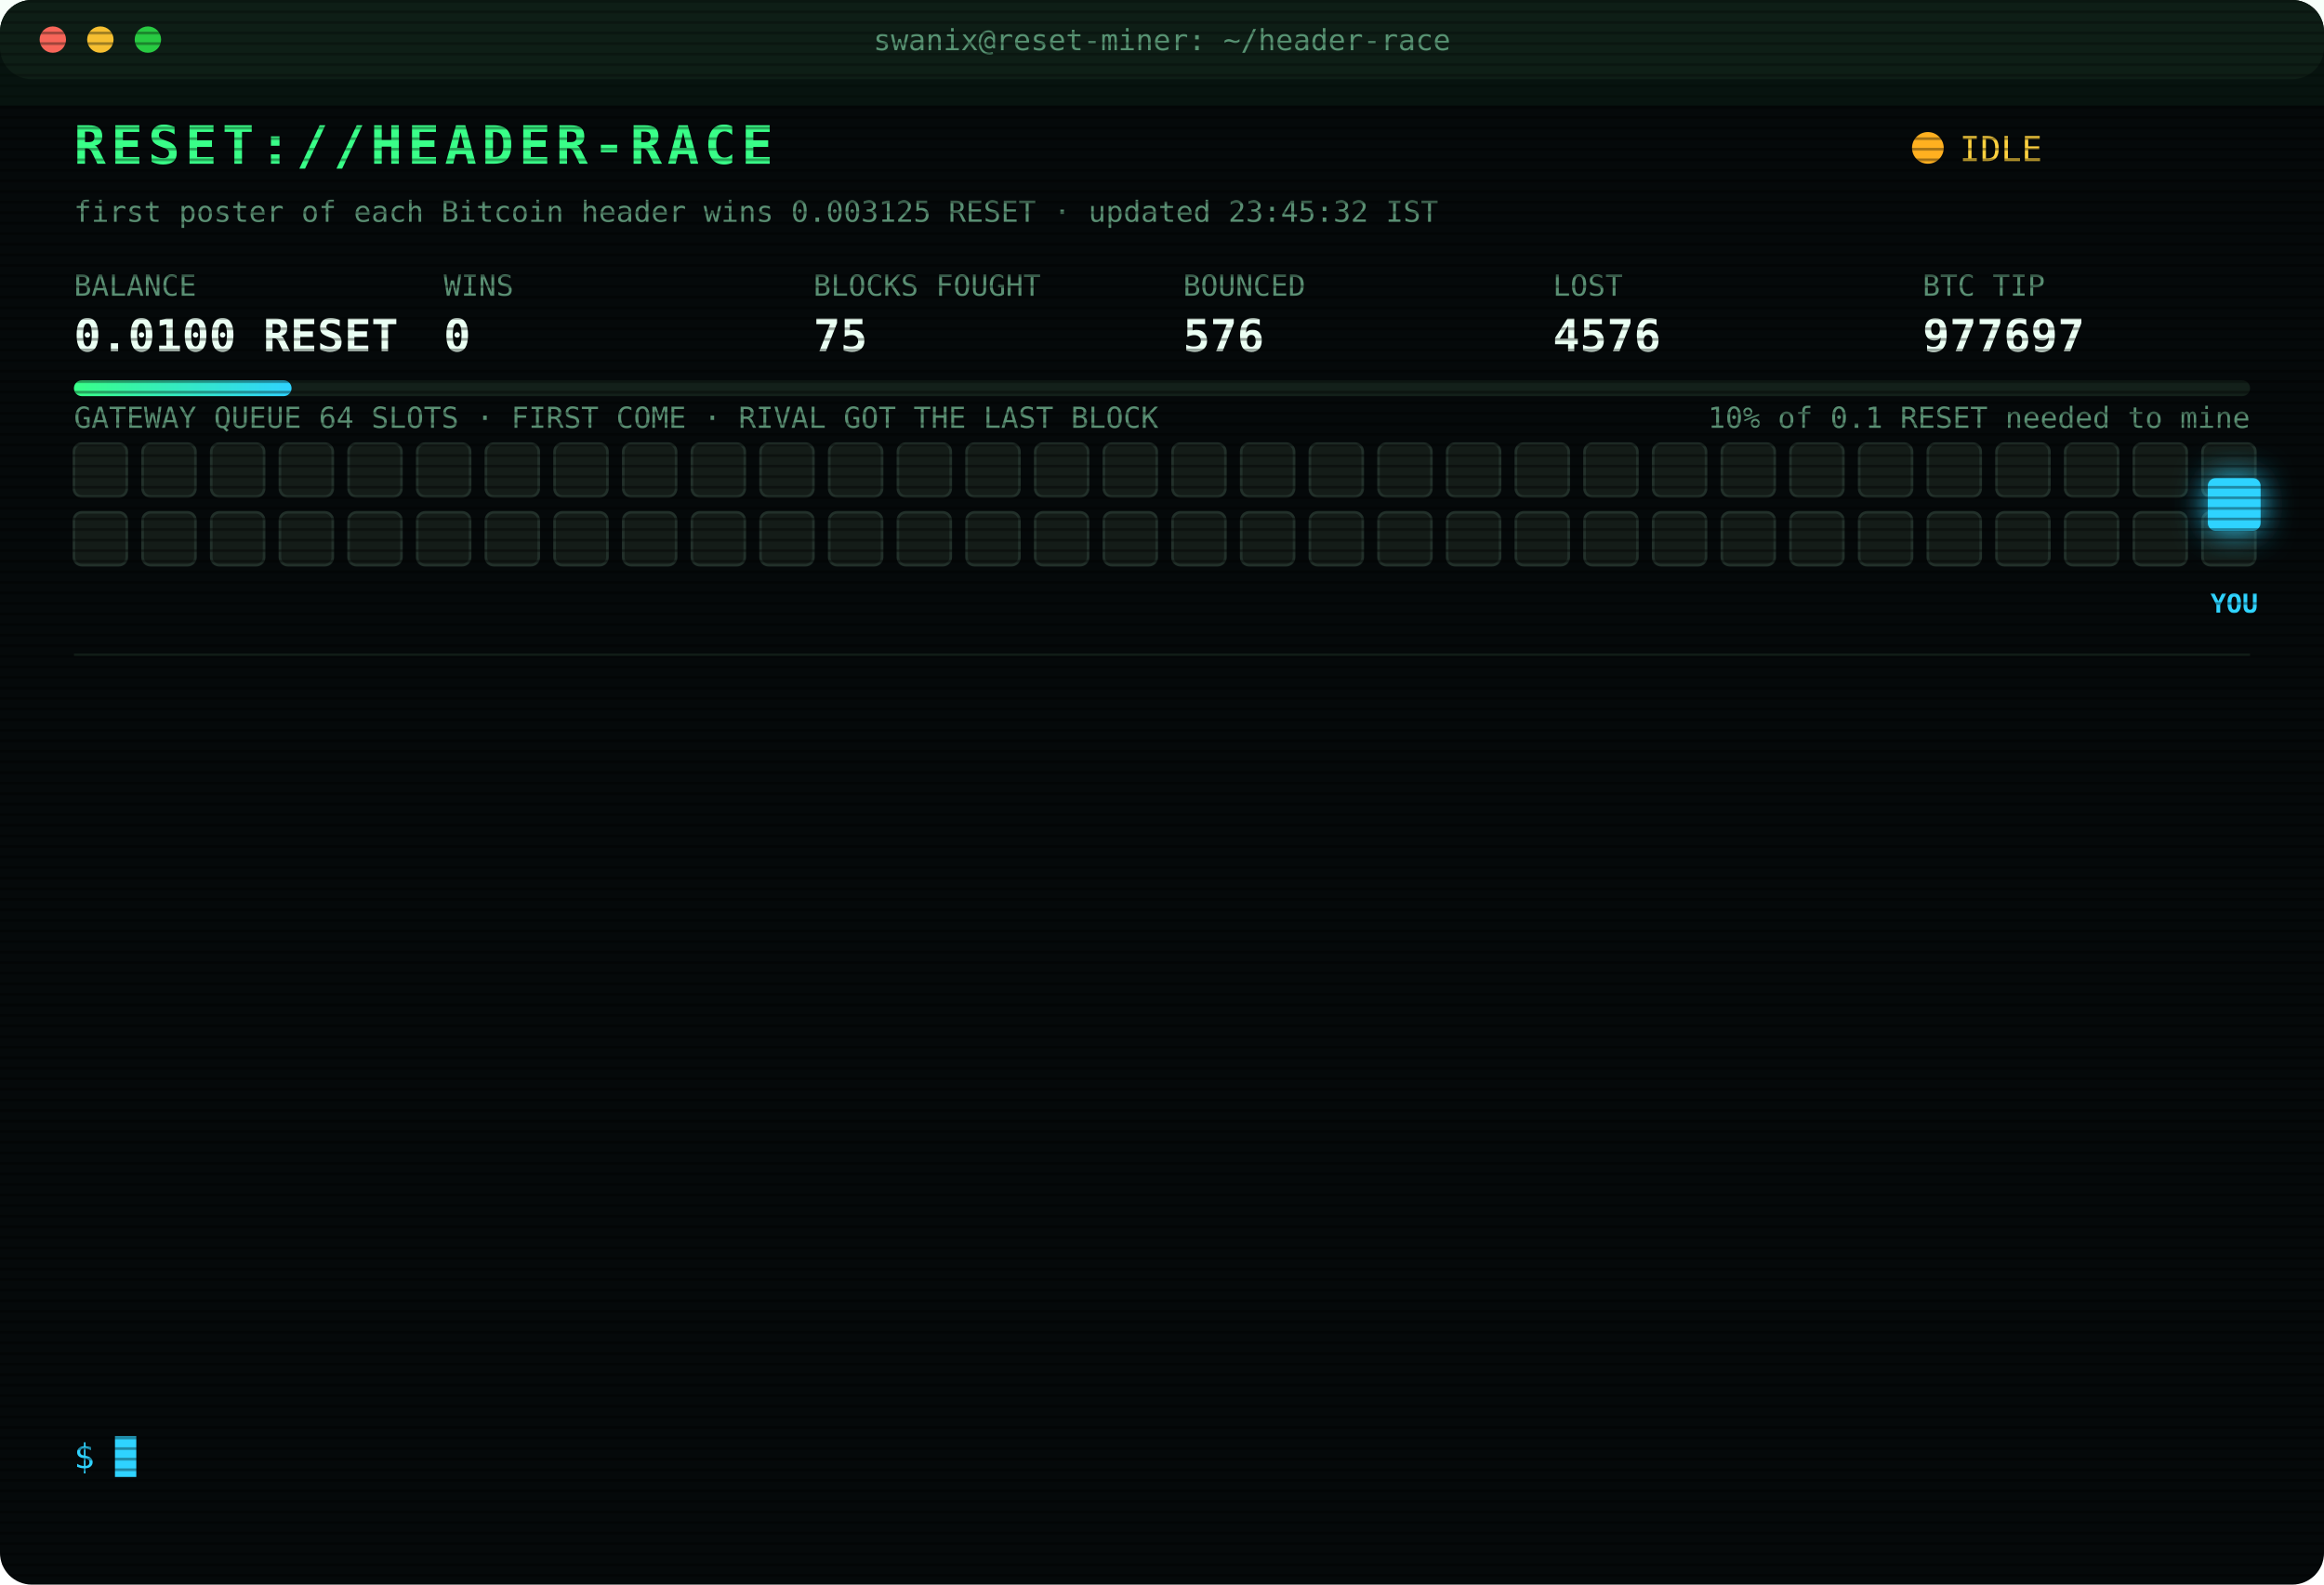
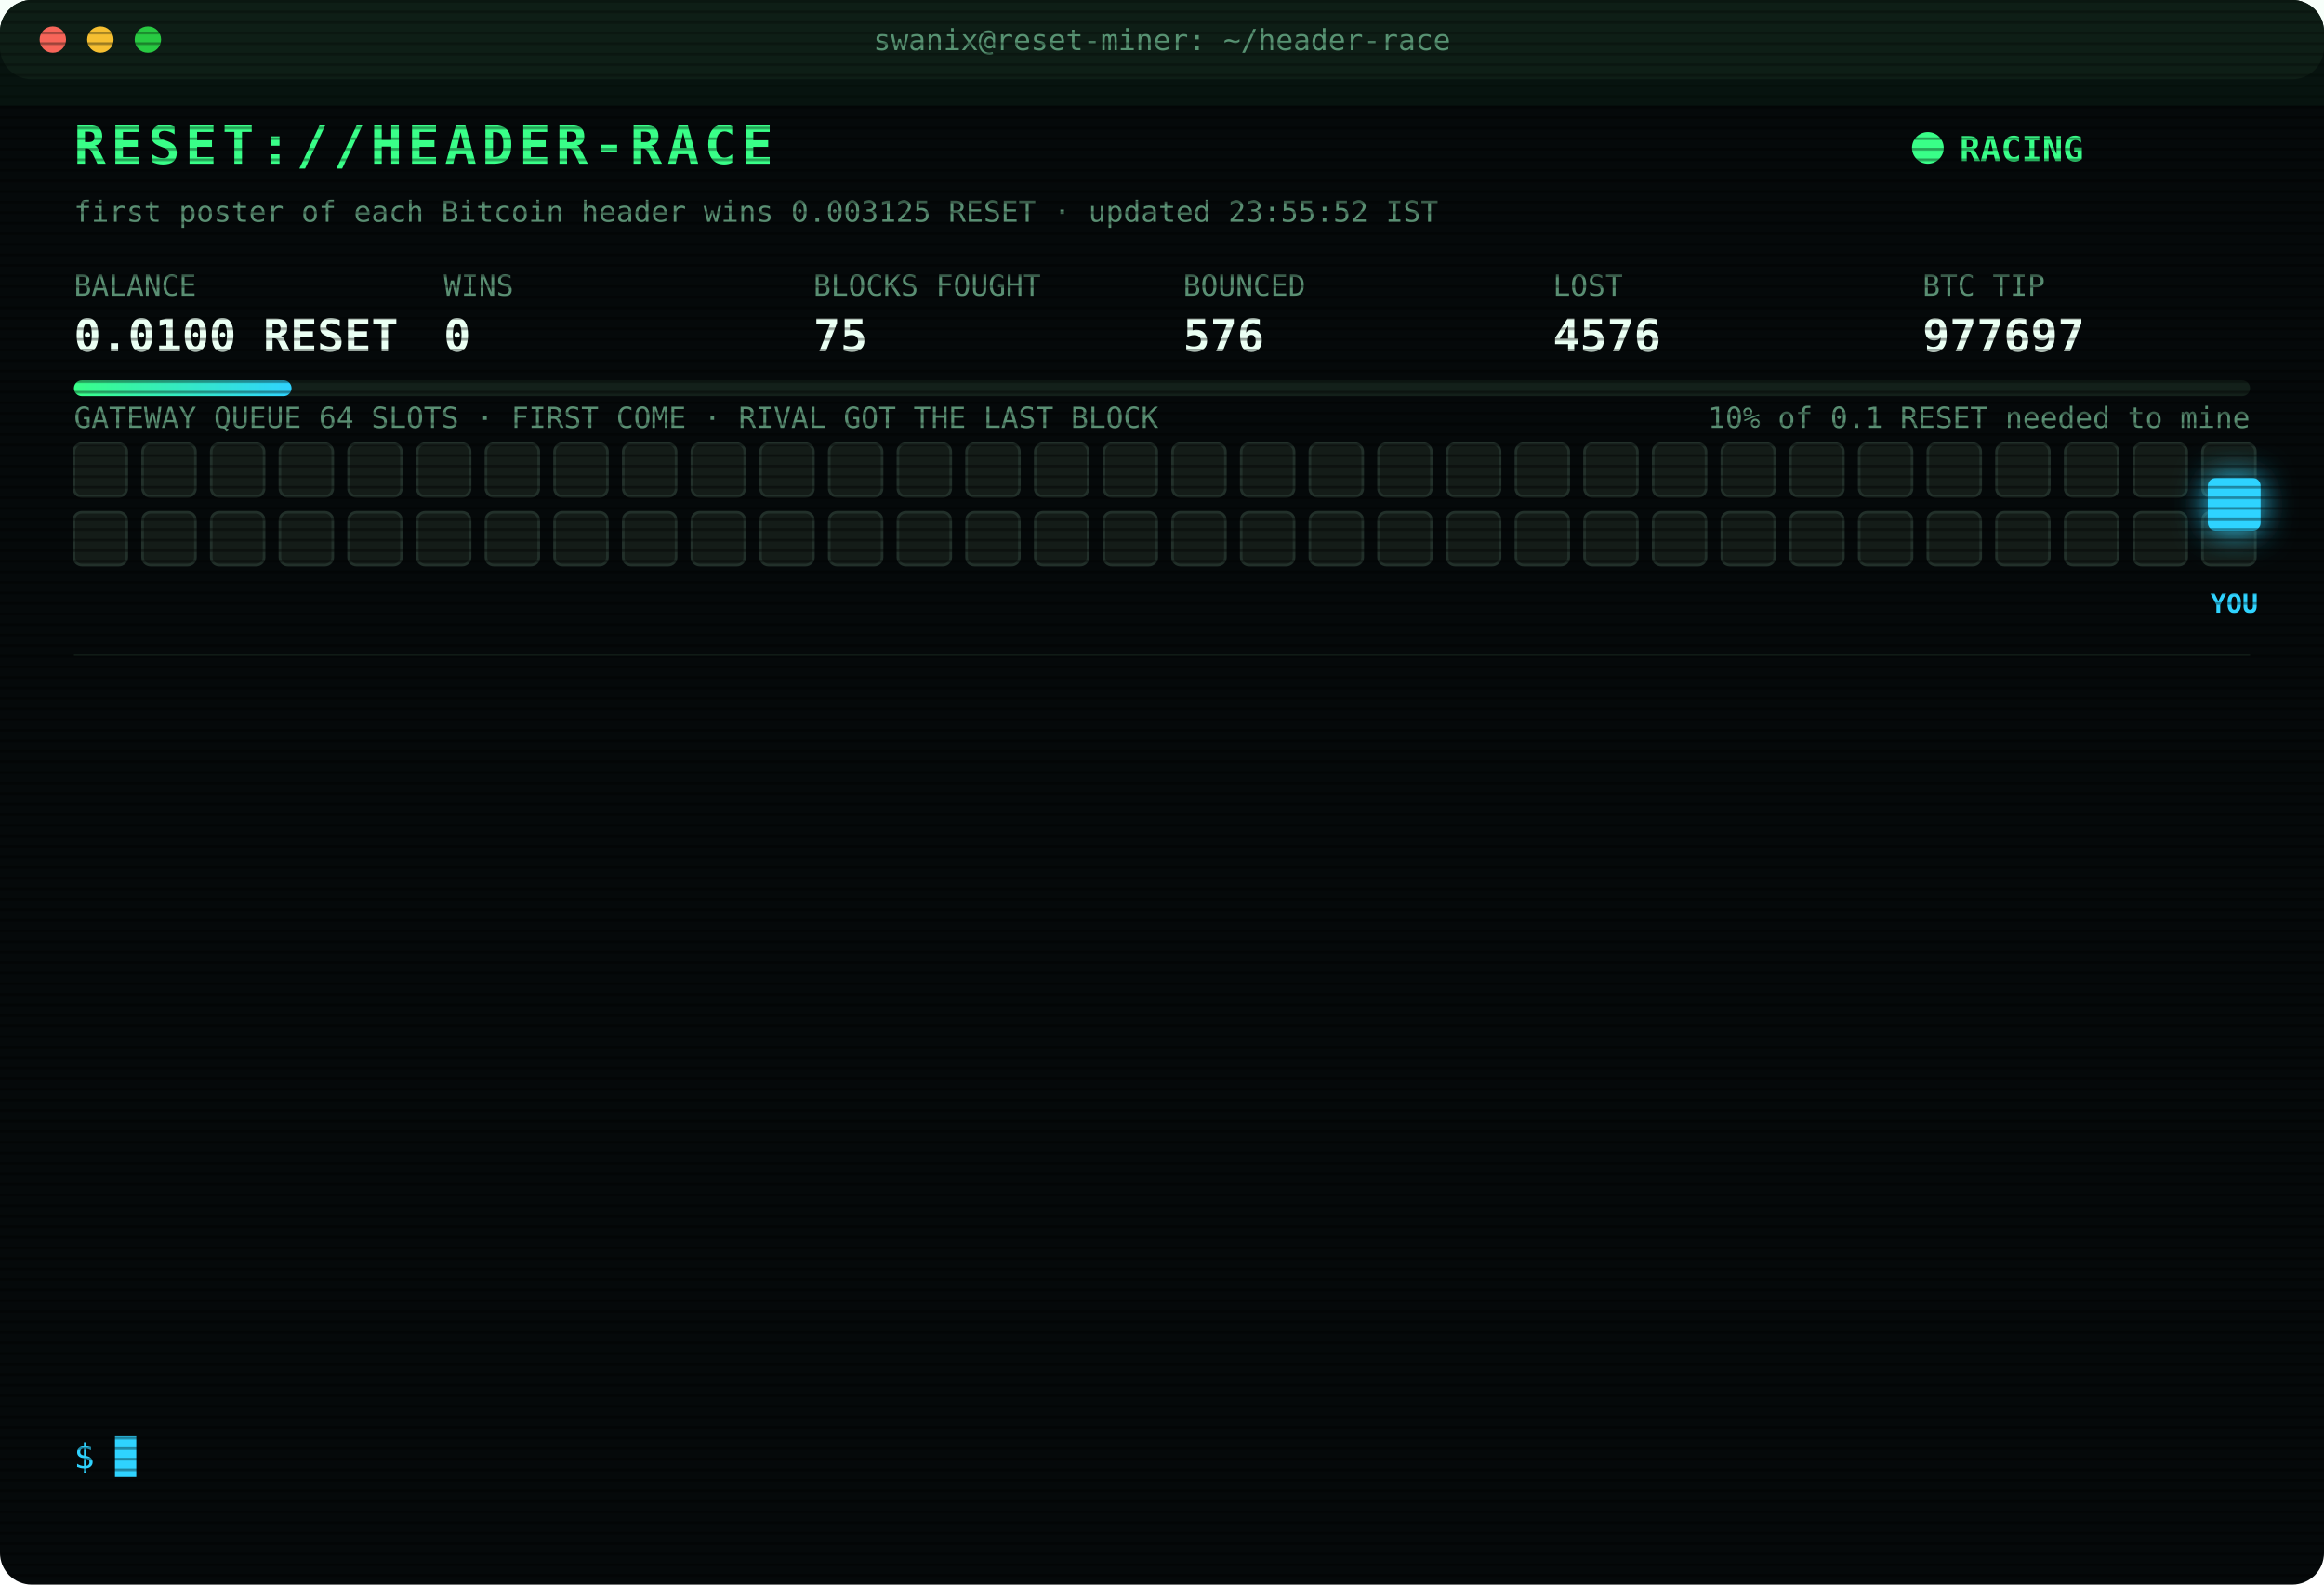
<svg xmlns="http://www.w3.org/2000/svg" width="880" height="600" viewBox="0 0 880 600" font-family="ui-monospace,SFMono-Regular,Menlo,Consolas,monospace">
  <style>
text{font-size:13px;fill:#7CFFB2}
.title{font-size:20px;font-weight:700;fill:#39FF88;letter-spacing:2px;animation:glitch 3s infinite steps(1)}
.sub{fill:#2fd3ff}.k{fill:#5a8f73;font-size:11px}.v{font-size:17px;font-weight:700;fill:#eafff3}
.ts{fill:#3f6b56}.boot{fill:#2fd3ff}.dim{fill:#5a8f73}.bad{fill:#ff4d6d}.warn{fill:#ffd23f}.mag{fill:#ff5cf0}.win{fill:#39FF88;font-weight:700}
.tag{font-size:10px;fill:#2fd3ff;font-weight:700}
.rival{fill:#26332c;stroke:#3c5a49;animation:jam 1.2s infinite alternate}
.idle{fill:#141c18;stroke:#22302a;animation:breathe 4s infinite}
.me{fill:#2fd3ff;filter:drop-shadow(0 0 6px #2fd3ff)}
.hover{animation:nudge 1.1s infinite ease-in-out}.bounce{animation:kick 1.4s infinite}
.ln{opacity:0;animation:in .4s forwards}
.cur{animation:blink 1s infinite steps(1)}
.scan{animation:scan 6s infinite linear}
.led{animation:blink 1.4s infinite}
@keyframes in{from{opacity:0;transform:translateX(-6px)}to{opacity:1;transform:none}}
@keyframes blink{50%{opacity:0}}
@keyframes jam{to{fill:#33463b}}
@keyframes breathe{50%{opacity:.4}}
@keyframes nudge{50%{transform:translateX(-10px)}}
@keyframes kick{0%,100%{transform:none}30%{transform:translateX(-14px)}55%{transform:translateX(10px) translateY(-6px)}}
@keyframes glitch{0%,92%{transform:none}93%{transform:translateX(2px);fill:#ff4d6d}95%{transform:translateX(-2px);fill:#2fd3ff}97%{transform:none}}
@keyframes scan{from{transform:translateY(-40px)}to{transform:translateY(600px)}}
</style>
  <defs>
    <pattern id="sl" width="4" height="4" patternUnits="userSpaceOnUse">
      <rect width="4" height="1" fill="#000" opacity=".35" />
    </pattern>
    <linearGradient id="bar">
      <stop offset="0" stop-color="#39FF88" />
      <stop offset="1" stop-color="#2fd3ff" />
    </linearGradient>
  </defs>
  <rect width="880" height="600" rx="12" fill="#05090a" />
  <rect width="880" height="30" rx="12" fill="#0d1512" />
  <circle cx="20" cy="15" r="5" fill="#ff5f57" />
  <circle cx="38" cy="15" r="5" fill="#febc2e" />
  <circle cx="56" cy="15" r="5" fill="#28c840" />
  <text x="440" y="19" text-anchor="middle" class="k">swanix@reset-miner: ~/header-race</text>
  <text x="28" y="62" class="title">RESET://HEADER-RACE</text>
-   <circle class="led" cx="730" cy="56" r="6" fill="#ffb020" />
-   <text x="742" y="61" class="warn">IDLE</text>
-   <text x="28" y="84" class="k">first poster of each Bitcoin header wins 0.003125 RESET · updated 23:45:32 IST</text>
+   <circle class="led" cx="730" cy="56" r="6" fill="#39FF88" />
+   <text x="742" y="61" class="win">RACING</text>
+   <text x="28" y="84" class="k">first poster of each Bitcoin header wins 0.003125 RESET · updated 23:55:52 IST</text>
  <text x="28" y="112" class="k">BALANCE</text>
  <text x="28" y="133" class="v">0.0100 RESET</text>
  <text x="168" y="112" class="k">WINS</text>
  <text x="168" y="133" class="v">0</text>
  <text x="308" y="112" class="k">BLOCKS FOUGHT</text>
  <text x="308" y="133" class="v">75</text>
  <text x="448" y="112" class="k">BOUNCED</text>
  <text x="448" y="133" class="v">576</text>
  <text x="588" y="112" class="k">LOST</text>
  <text x="588" y="133" class="v">4576</text>
  <text x="728" y="112" class="k">BTC TIP</text>
  <text x="728" y="133" class="v">977697</text>
  <rect x="28" y="144" width="824" height="6" rx="3" fill="#13201a" />
  <rect x="28" y="144" width="82.4" height="6" rx="3" fill="url(#bar)" />
  <text x="852" y="162" text-anchor="end" class="k">10% of 0.1 RESET needed to mine</text>
  <text x="28" y="162" class="k">GATEWAY QUEUE 64 SLOTS · FIRST COME · RIVAL GOT THE LAST BLOCK</text>
  <rect class="idle" x="28" y="168" width="20" height="20" rx="3" style="animation-delay:0.00s" />
  <rect class="idle" x="54" y="168" width="20" height="20" rx="3" style="animation-delay:0.05s" />
  <rect class="idle" x="80" y="168" width="20" height="20" rx="3" style="animation-delay:0.10s" />
  <rect class="idle" x="106" y="168" width="20" height="20" rx="3" style="animation-delay:0.15s" />
  <rect class="idle" x="132" y="168" width="20" height="20" rx="3" style="animation-delay:0.20s" />
  <rect class="idle" x="158" y="168" width="20" height="20" rx="3" style="animation-delay:0.25s" />
  <rect class="idle" x="184" y="168" width="20" height="20" rx="3" style="animation-delay:0.30s" />
  <rect class="idle" x="210" y="168" width="20" height="20" rx="3" style="animation-delay:0.35s" />
  <rect class="idle" x="236" y="168" width="20" height="20" rx="3" style="animation-delay:0.40s" />
  <rect class="idle" x="262" y="168" width="20" height="20" rx="3" style="animation-delay:0.45s" />
  <rect class="idle" x="288" y="168" width="20" height="20" rx="3" style="animation-delay:0.50s" />
  <rect class="idle" x="314" y="168" width="20" height="20" rx="3" style="animation-delay:0.55s" />
  <rect class="idle" x="340" y="168" width="20" height="20" rx="3" style="animation-delay:0.60s" />
  <rect class="idle" x="366" y="168" width="20" height="20" rx="3" style="animation-delay:0.65s" />
  <rect class="idle" x="392" y="168" width="20" height="20" rx="3" style="animation-delay:0.70s" />
  <rect class="idle" x="418" y="168" width="20" height="20" rx="3" style="animation-delay:0.75s" />
  <rect class="idle" x="444" y="168" width="20" height="20" rx="3" style="animation-delay:0.80s" />
  <rect class="idle" x="470" y="168" width="20" height="20" rx="3" style="animation-delay:0.85s" />
  <rect class="idle" x="496" y="168" width="20" height="20" rx="3" style="animation-delay:0.90s" />
  <rect class="idle" x="522" y="168" width="20" height="20" rx="3" style="animation-delay:0.95s" />
  <rect class="idle" x="548" y="168" width="20" height="20" rx="3" style="animation-delay:1.00s" />
  <rect class="idle" x="574" y="168" width="20" height="20" rx="3" style="animation-delay:1.05s" />
  <rect class="idle" x="600" y="168" width="20" height="20" rx="3" style="animation-delay:1.10s" />
  <rect class="idle" x="626" y="168" width="20" height="20" rx="3" style="animation-delay:1.15s" />
  <rect class="idle" x="652" y="168" width="20" height="20" rx="3" style="animation-delay:1.20s" />
  <rect class="idle" x="678" y="168" width="20" height="20" rx="3" style="animation-delay:1.25s" />
  <rect class="idle" x="704" y="168" width="20" height="20" rx="3" style="animation-delay:1.30s" />
  <rect class="idle" x="730" y="168" width="20" height="20" rx="3" style="animation-delay:1.35s" />
  <rect class="idle" x="756" y="168" width="20" height="20" rx="3" style="animation-delay:1.40s" />
  <rect class="idle" x="782" y="168" width="20" height="20" rx="3" style="animation-delay:1.45s" />
  <rect class="idle" x="808" y="168" width="20" height="20" rx="3" style="animation-delay:1.50s" />
  <rect class="idle" x="834" y="168" width="20" height="20" rx="3" style="animation-delay:1.55s" />
  <rect class="idle" x="28" y="194" width="20" height="20" rx="3" style="animation-delay:1.60s" />
  <rect class="idle" x="54" y="194" width="20" height="20" rx="3" style="animation-delay:1.65s" />
  <rect class="idle" x="80" y="194" width="20" height="20" rx="3" style="animation-delay:1.70s" />
  <rect class="idle" x="106" y="194" width="20" height="20" rx="3" style="animation-delay:1.75s" />
  <rect class="idle" x="132" y="194" width="20" height="20" rx="3" style="animation-delay:1.80s" />
  <rect class="idle" x="158" y="194" width="20" height="20" rx="3" style="animation-delay:1.85s" />
  <rect class="idle" x="184" y="194" width="20" height="20" rx="3" style="animation-delay:1.90s" />
  <rect class="idle" x="210" y="194" width="20" height="20" rx="3" style="animation-delay:1.95s" />
  <rect class="idle" x="236" y="194" width="20" height="20" rx="3" style="animation-delay:2.00s" />
  <rect class="idle" x="262" y="194" width="20" height="20" rx="3" style="animation-delay:2.05s" />
  <rect class="idle" x="288" y="194" width="20" height="20" rx="3" style="animation-delay:2.10s" />
  <rect class="idle" x="314" y="194" width="20" height="20" rx="3" style="animation-delay:2.15s" />
  <rect class="idle" x="340" y="194" width="20" height="20" rx="3" style="animation-delay:2.20s" />
  <rect class="idle" x="366" y="194" width="20" height="20" rx="3" style="animation-delay:2.25s" />
  <rect class="idle" x="392" y="194" width="20" height="20" rx="3" style="animation-delay:2.30s" />
  <rect class="idle" x="418" y="194" width="20" height="20" rx="3" style="animation-delay:2.35s" />
  <rect class="idle" x="444" y="194" width="20" height="20" rx="3" style="animation-delay:2.40s" />
  <rect class="idle" x="470" y="194" width="20" height="20" rx="3" style="animation-delay:2.45s" />
  <rect class="idle" x="496" y="194" width="20" height="20" rx="3" style="animation-delay:2.50s" />
  <rect class="idle" x="522" y="194" width="20" height="20" rx="3" style="animation-delay:2.55s" />
  <rect class="idle" x="548" y="194" width="20" height="20" rx="3" style="animation-delay:2.60s" />
  <rect class="idle" x="574" y="194" width="20" height="20" rx="3" style="animation-delay:2.65s" />
  <rect class="idle" x="600" y="194" width="20" height="20" rx="3" style="animation-delay:2.70s" />
  <rect class="idle" x="626" y="194" width="20" height="20" rx="3" style="animation-delay:2.75s" />
  <rect class="idle" x="652" y="194" width="20" height="20" rx="3" style="animation-delay:2.80s" />
  <rect class="idle" x="678" y="194" width="20" height="20" rx="3" style="animation-delay:2.85s" />
  <rect class="idle" x="704" y="194" width="20" height="20" rx="3" style="animation-delay:2.90s" />
  <rect class="idle" x="730" y="194" width="20" height="20" rx="3" style="animation-delay:2.95s" />
  <rect class="idle" x="756" y="194" width="20" height="20" rx="3" style="animation-delay:3.00s" />
  <rect class="idle" x="782" y="194" width="20" height="20" rx="3" style="animation-delay:3.05s" />
  <rect class="idle" x="808" y="194" width="20" height="20" rx="3" style="animation-delay:3.10s" />
  <rect class="idle" x="834" y="194" width="20" height="20" rx="3" style="animation-delay:3.15s" />
  <g class="hover">
    <rect class="me" x="836" y="181" width="20" height="20" rx="3" />
    <text class="tag" x="846" y="232" text-anchor="middle">YOU</text>
  </g>
  <line x1="28" x2="852" y1="248" y2="248" stroke="#13201a" />
  <g class="ln" style="animation-delay:0.40s">
-     <text x="28" y="270" class="ts">19:30:05</text>
-     <text x="104" y="270" class="bad">[LOST] #977685 taken by a rival miner</text>
+     <text x="28" y="270" class="ts">19:31:38</text>
+     <text x="104" y="270" class="bad">[LOST] #977686 taken by a rival miner</text>
  </g>
  <g class="ln" style="animation-delay:0.65s">
-     <text x="28" y="292" class="ts">19:31:38</text>
-     <text x="104" y="292" class="bad">[LOST] #977686 taken by a rival miner</text>
+     <text x="28" y="292" class="ts">19:38:51</text>
+     <text x="104" y="292" class="bad">[LOST] #977687 taken by a rival miner</text>
  </g>
  <g class="ln" style="animation-delay:0.90s">
-     <text x="28" y="314" class="ts">19:38:51</text>
-     <text x="104" y="314" class="bad">[LOST] #977687 taken by a rival miner</text>
+     <text x="28" y="314" class="ts">19:56:05</text>
+     <text x="104" y="314" class="bad">[LOST] #977688 taken by a rival miner</text>
  </g>
  <g class="ln" style="animation-delay:1.15s">
-     <text x="28" y="336" class="ts">19:56:05</text>
-     <text x="104" y="336" class="bad">[LOST] #977688 taken by a rival miner</text>
+     <text x="28" y="336" class="ts">20:09:08</text>
+     <text x="104" y="336" class="bad">[LOST] #977689 taken by a rival miner</text>
  </g>
  <g class="ln" style="animation-delay:1.40s">
-     <text x="28" y="358" class="ts">20:09:08</text>
-     <text x="104" y="358" class="bad">[LOST] #977689 taken by a rival miner</text>
+     <text x="28" y="358" class="ts">20:20:59</text>
+     <text x="104" y="358" class="bad">[LOST] #977690 taken by a rival miner</text>
  </g>
  <g class="ln" style="animation-delay:1.65s">
-     <text x="28" y="380" class="ts">20:20:59</text>
-     <text x="104" y="380" class="bad">[LOST] #977690 taken by a rival miner</text>
+     <text x="28" y="380" class="ts">20:25:11</text>
+     <text x="104" y="380" class="bad">[LOST] #977691 taken by a rival miner</text>
  </g>
  <g class="ln" style="animation-delay:1.90s">
-     <text x="28" y="402" class="ts">20:25:11</text>
-     <text x="104" y="402" class="bad">[LOST] #977691 taken by a rival miner</text>
+     <text x="28" y="402" class="ts">20:31:10</text>
+     <text x="104" y="402" class="bad">[LOST] #977692 taken by a rival miner</text>
  </g>
  <g class="ln" style="animation-delay:2.15s">
-     <text x="28" y="424" class="ts">20:31:10</text>
-     <text x="104" y="424" class="bad">[LOST] #977692 taken by a rival miner</text>
+     <text x="28" y="424" class="ts">20:41:45</text>
+     <text x="104" y="424" class="bad">[LOST] #977693 taken by a rival miner</text>
  </g>
  <g class="ln" style="animation-delay:2.40s">
-     <text x="28" y="446" class="ts">20:41:45</text>
-     <text x="104" y="446" class="bad">[LOST] #977693 taken by a rival miner</text>
+     <text x="28" y="446" class="ts">20:50:24</text>
+     <text x="104" y="446" class="bad">[LOST] #977694 taken by a rival miner</text>
  </g>
  <g class="ln" style="animation-delay:2.65s">
-     <text x="28" y="468" class="ts">20:50:24</text>
-     <text x="104" y="468" class="bad">[LOST] #977694 taken by a rival miner</text>
+     <text x="28" y="468" class="ts">20:54:02</text>
+     <text x="104" y="468" class="bad">[LOST] #977695 taken by a rival miner</text>
  </g>
  <g class="ln" style="animation-delay:2.90s">
-     <text x="28" y="490" class="ts">20:54:02</text>
-     <text x="104" y="490" class="bad">[LOST] #977695 taken by a rival miner</text>
+     <text x="28" y="490" class="ts">22:03:07</text>
+     <text x="104" y="490" class="bad">[LOST] #977696 taken by a rival miner</text>
  </g>
  <g class="ln" style="animation-delay:3.15s">
-     <text x="28" y="512" class="ts">22:03:07</text>
-     <text x="104" y="512" class="bad">[LOST] #977696 taken by a rival miner</text>
+     <text x="28" y="512" class="ts">22:18:39</text>
+     <text x="104" y="512" class="bad">[LOST] #977697 taken by a rival miner</text>
  </g>
  <g class="ln" style="animation-delay:3.40s">
-     <text x="28" y="534" class="ts">22:18:39</text>
-     <text x="104" y="534" class="bad">[LOST] #977697 taken by a rival miner</text>
+     <text x="28" y="534" class="ts">23:55:52</text>
+     <text x="104" y="534" class="dim">[STINT END] calls 734 · wins 0</text>
  </g>
  <text x="28" y="556" class="sub">$ <tspan class="cur">█</tspan>
  </text>
  <rect width="880" height="600" rx="12" fill="url(#sl)" pointer-events="none" />
  <rect class="scan" width="880" height="40" fill="#39FF88" opacity=".04" />
</svg>
